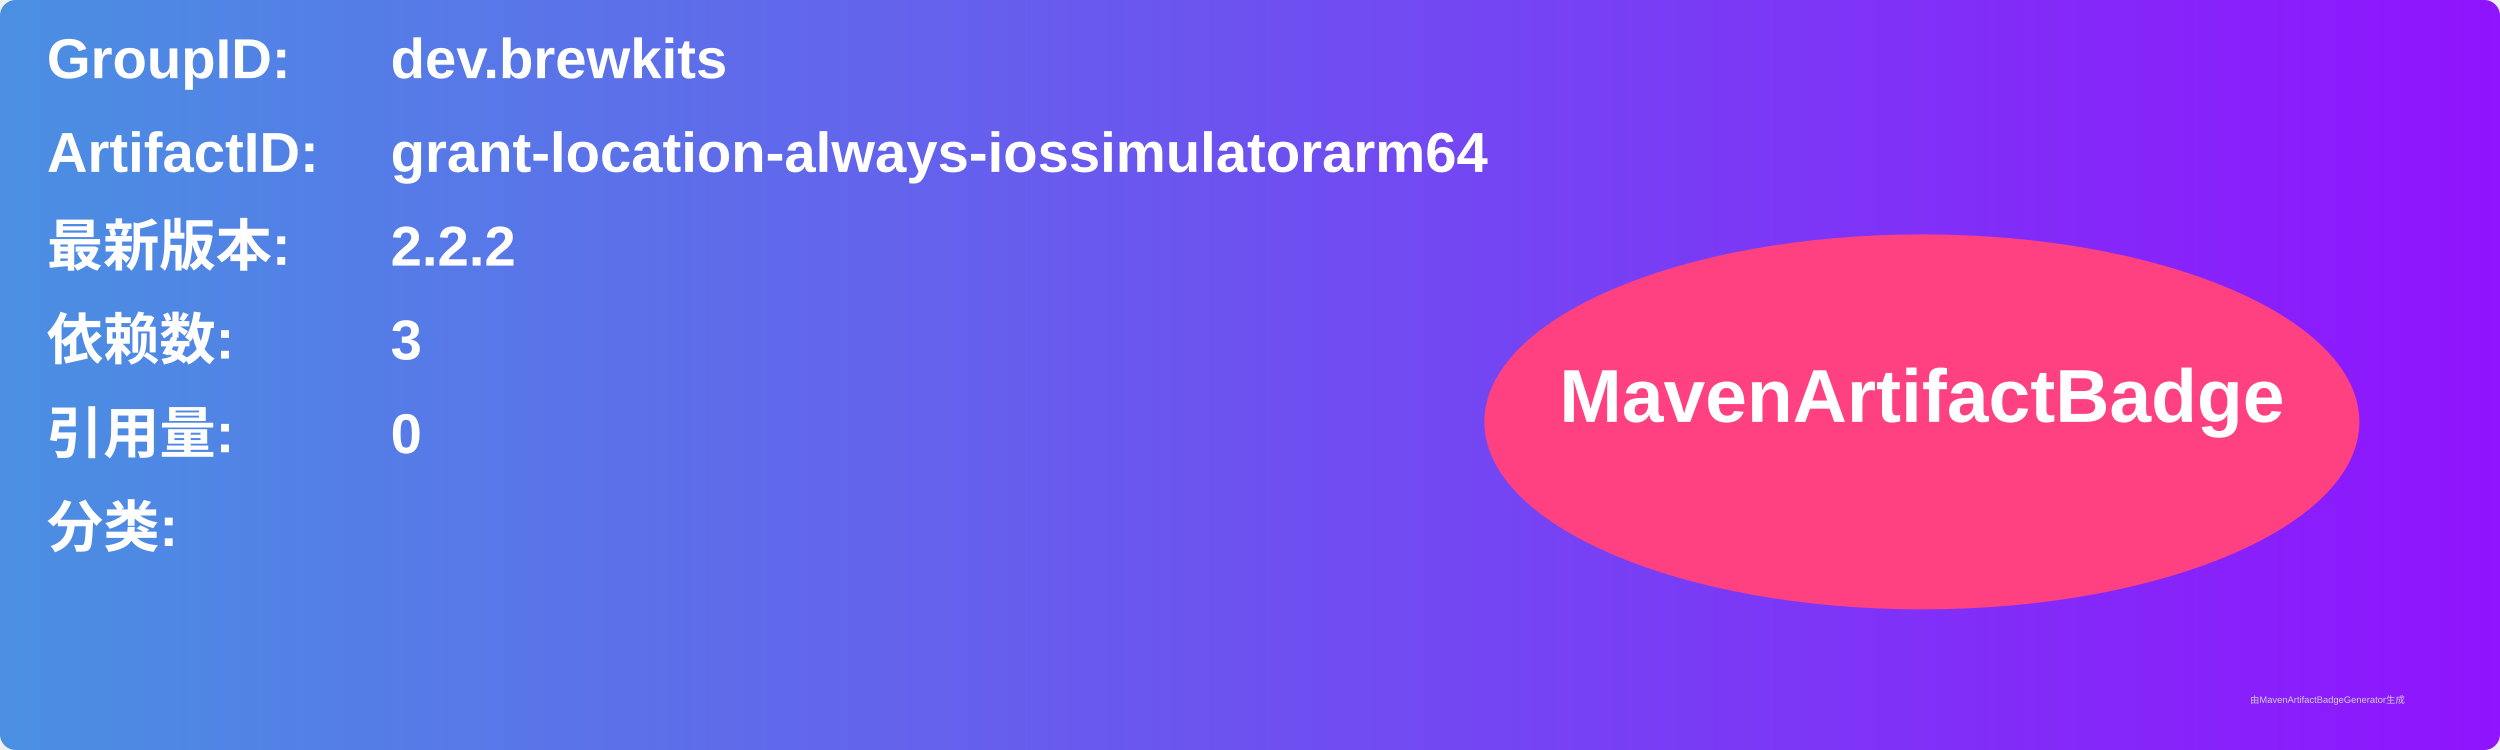
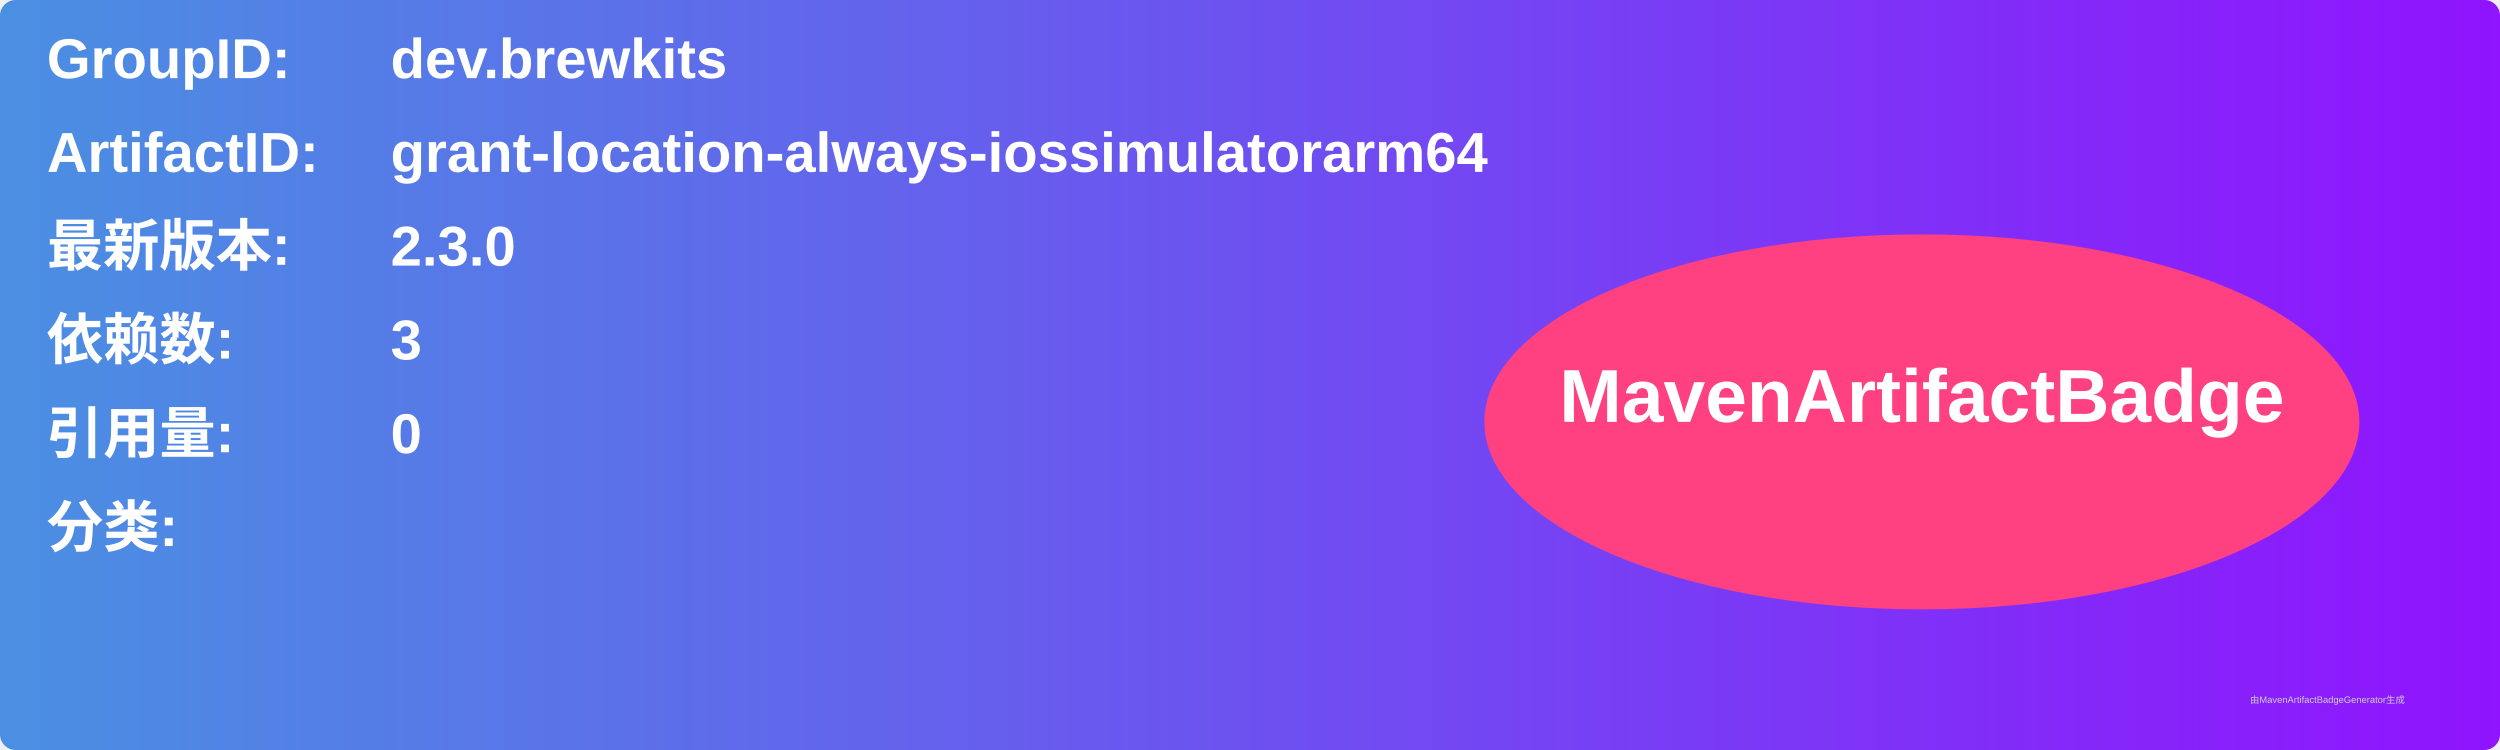
<svg xmlns="http://www.w3.org/2000/svg" width="800" height="240" viewBox="0 0 800 240">
  <linearGradient id="grad" x1="0%" y1="0%" x2="100%" y2="0%">
    <stop offset="0%" stop-color="#4a90e2" />
    <stop offset="100%" stop-color="#9013fe" />
  </linearGradient>
  <rect width="100%" height="100%" rx="5" ry="5" fill="url(#grad)" />
  <g transform="translate(15, 15)">
    <text x="0" y="10" font-family="Arial" font-size="18" fill="white" font-weight="bold" width="260">GroupID:</text>
    <text x="110" y="10" font-family="Arial" font-size="18" fill="white" font-weight="bold" width="460">dev.brewkits</text>
    <text x="0" y="40" font-family="Arial" font-size="18" fill="white" font-weight="bold" width="260">ArtifactID:</text>
    <text x="110" y="40" font-family="Arial" font-size="18" fill="white" font-weight="bold" width="460">grant-location-always-iossimulatorarm64</text>
    <text x="0" y="70" font-family="Arial" font-size="18" fill="white" font-weight="bold">最新版本:</text>
    <text x="110" y="70" font-family="Arial" font-size="18" fill="white" font-weight="bold">
-       <tspan font-weight="bold">2.2.2</tspan>
+       <tspan font-weight="bold">2.3.0</tspan>
    </text>
    <text x="0" y="100" font-family="Arial" font-size="18" fill="white" font-weight="bold">依赖数: </text>
    <text x="110" y="100" font-family="Arial" font-size="18" fill="white">
      <tspan font-weight="bold">3</tspan>
    </text>
    <text x="0" y="130" font-family="Arial" font-size="18" fill="white" font-weight="bold">引用量: </text>
    <text x="110" y="130" font-family="Arial" font-size="18" fill="white">
      <tspan font-weight="bold">0</tspan>
    </text>
    <text x="0" y="160" font-family="Arial" font-size="18" fill="white" font-weight="bold">分类:</text>
    <text x="10" y="190" font-family="Arial" font-size="10" fill="white">
      <tspan font-weight="bold" />
    </text>
    <ellipse cx="600" cy="120" rx="140" ry="60" fill="#ff4081" />
    <text x="600" y="120" text-anchor="middle" font-family="Arial" font-size="24" fill="white" font-weight="bold">MavenArtifactBadge</text>
  </g>
  <text x="720" y="225" font-family="Arial" font-size="3" fill="#d0d0d0">由MavenArtifactBadgeGenerator生成</text>
</svg>
